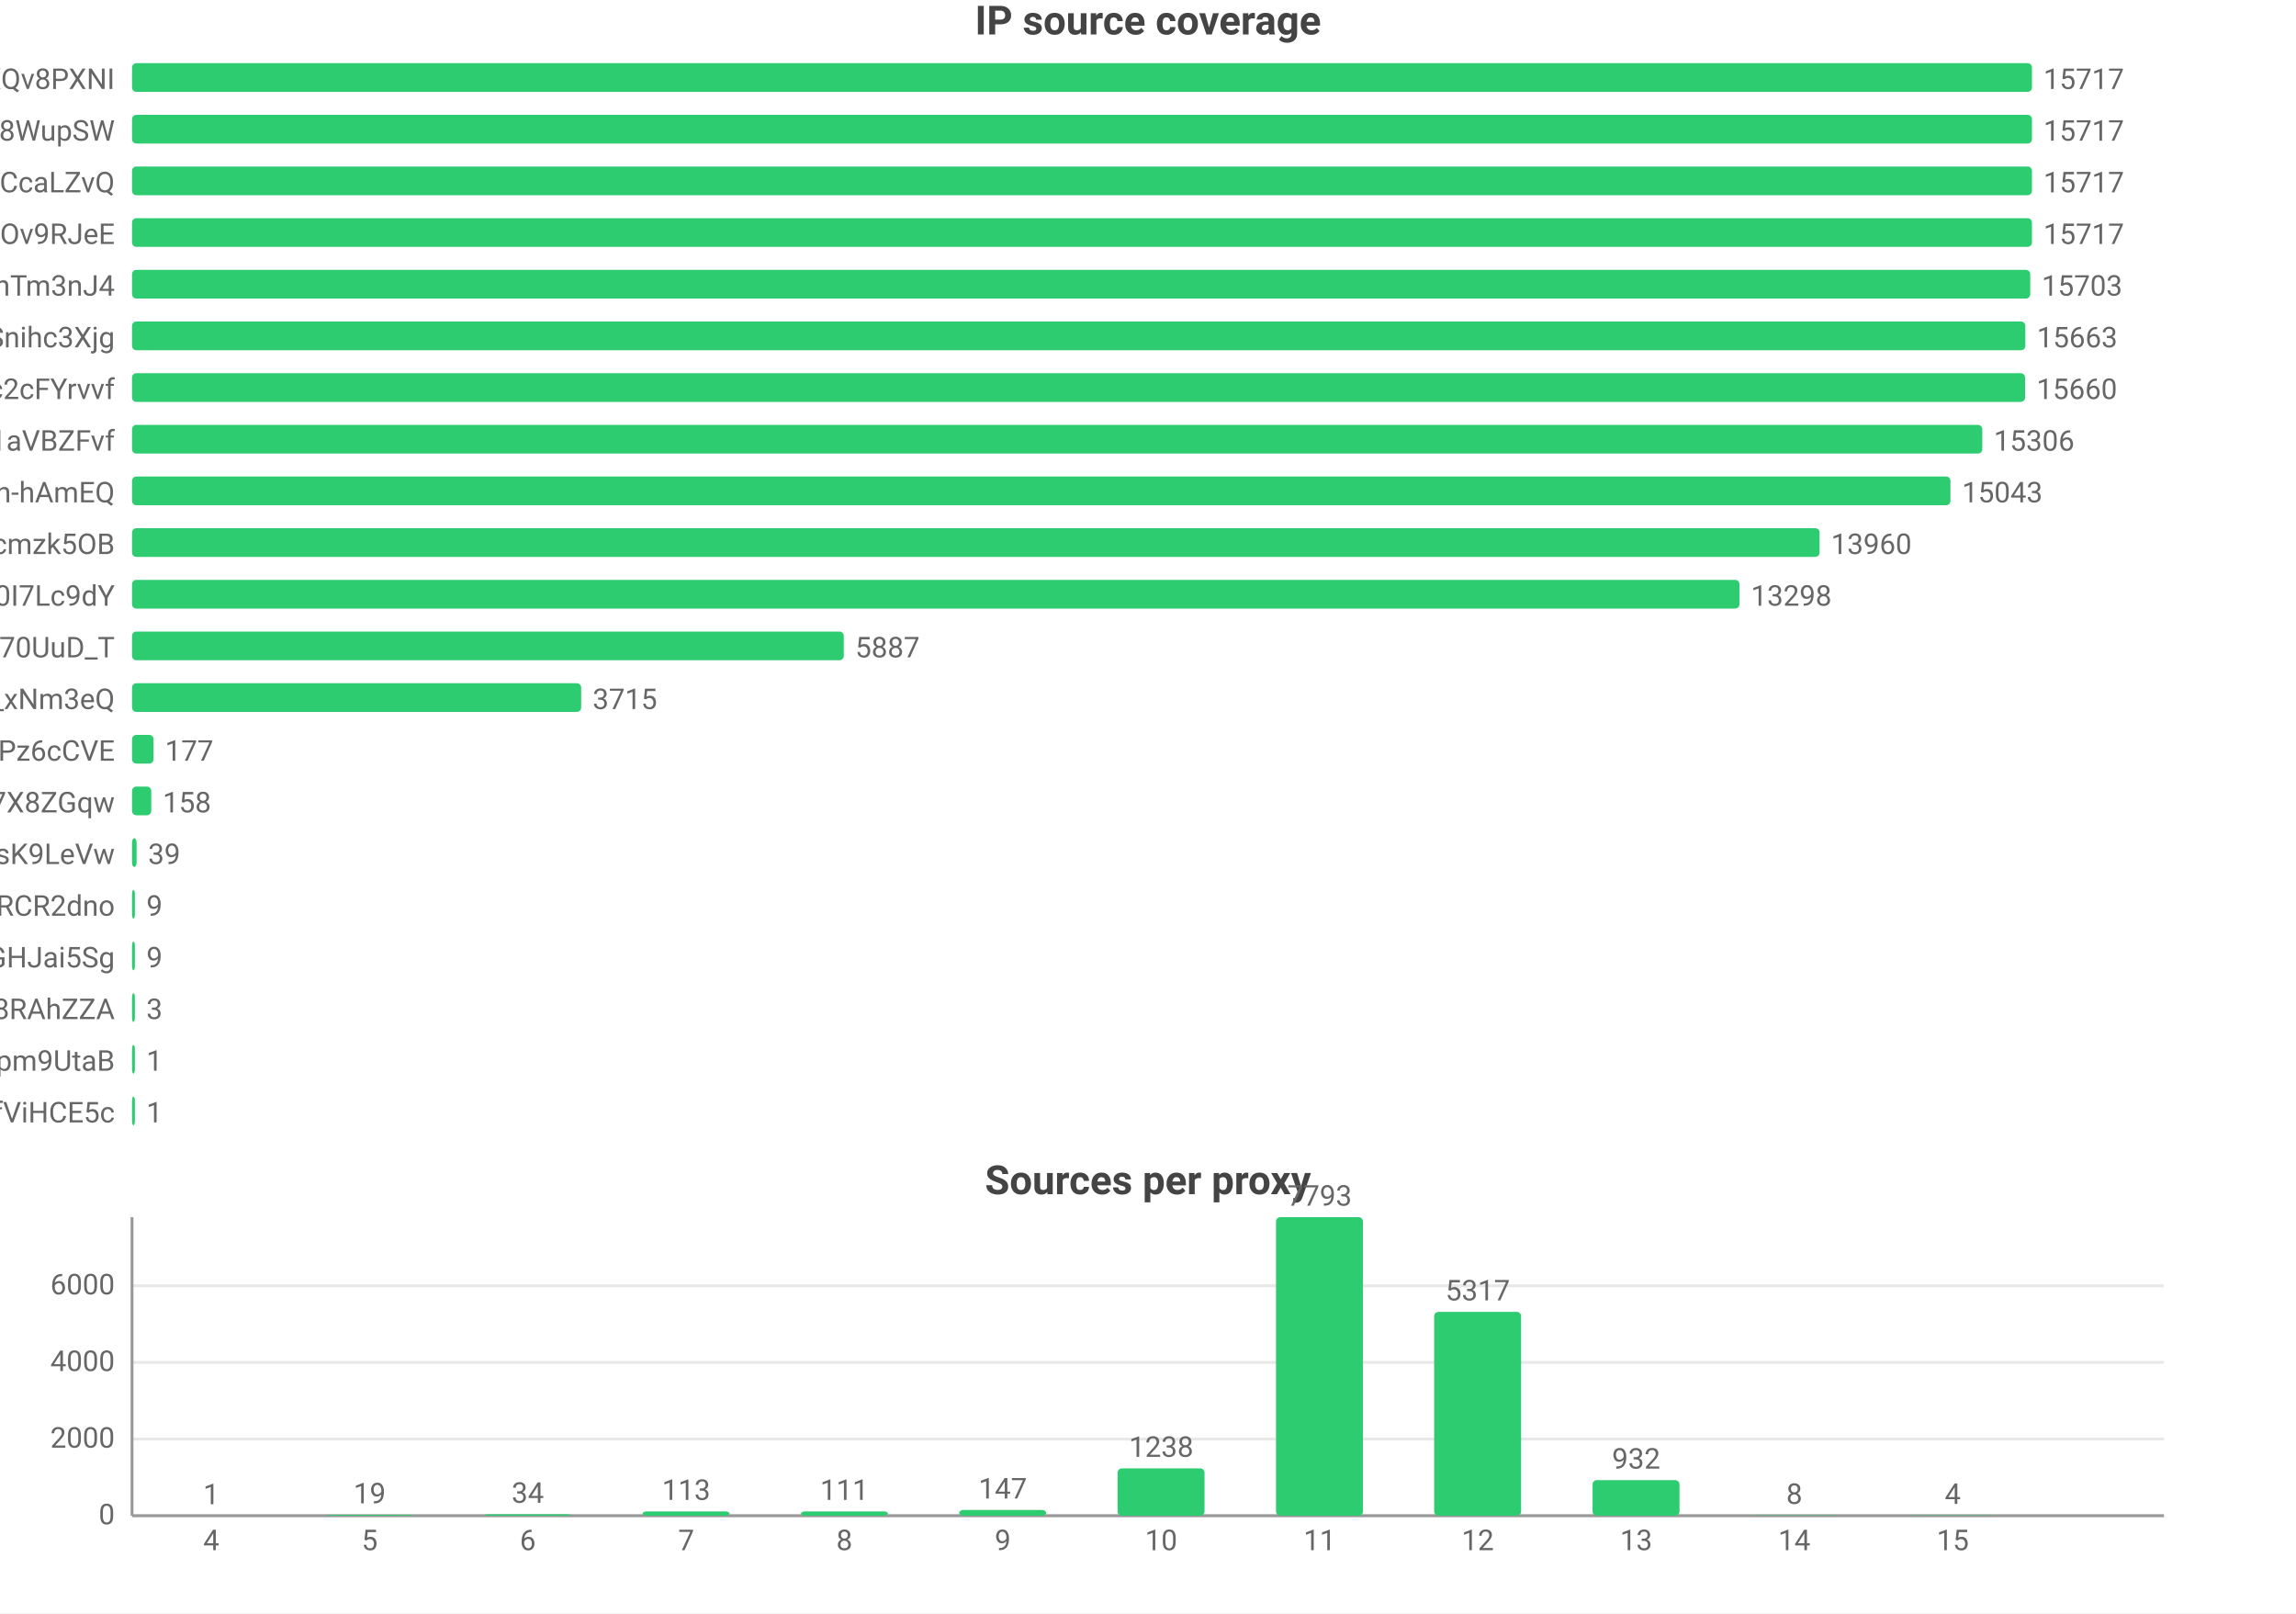
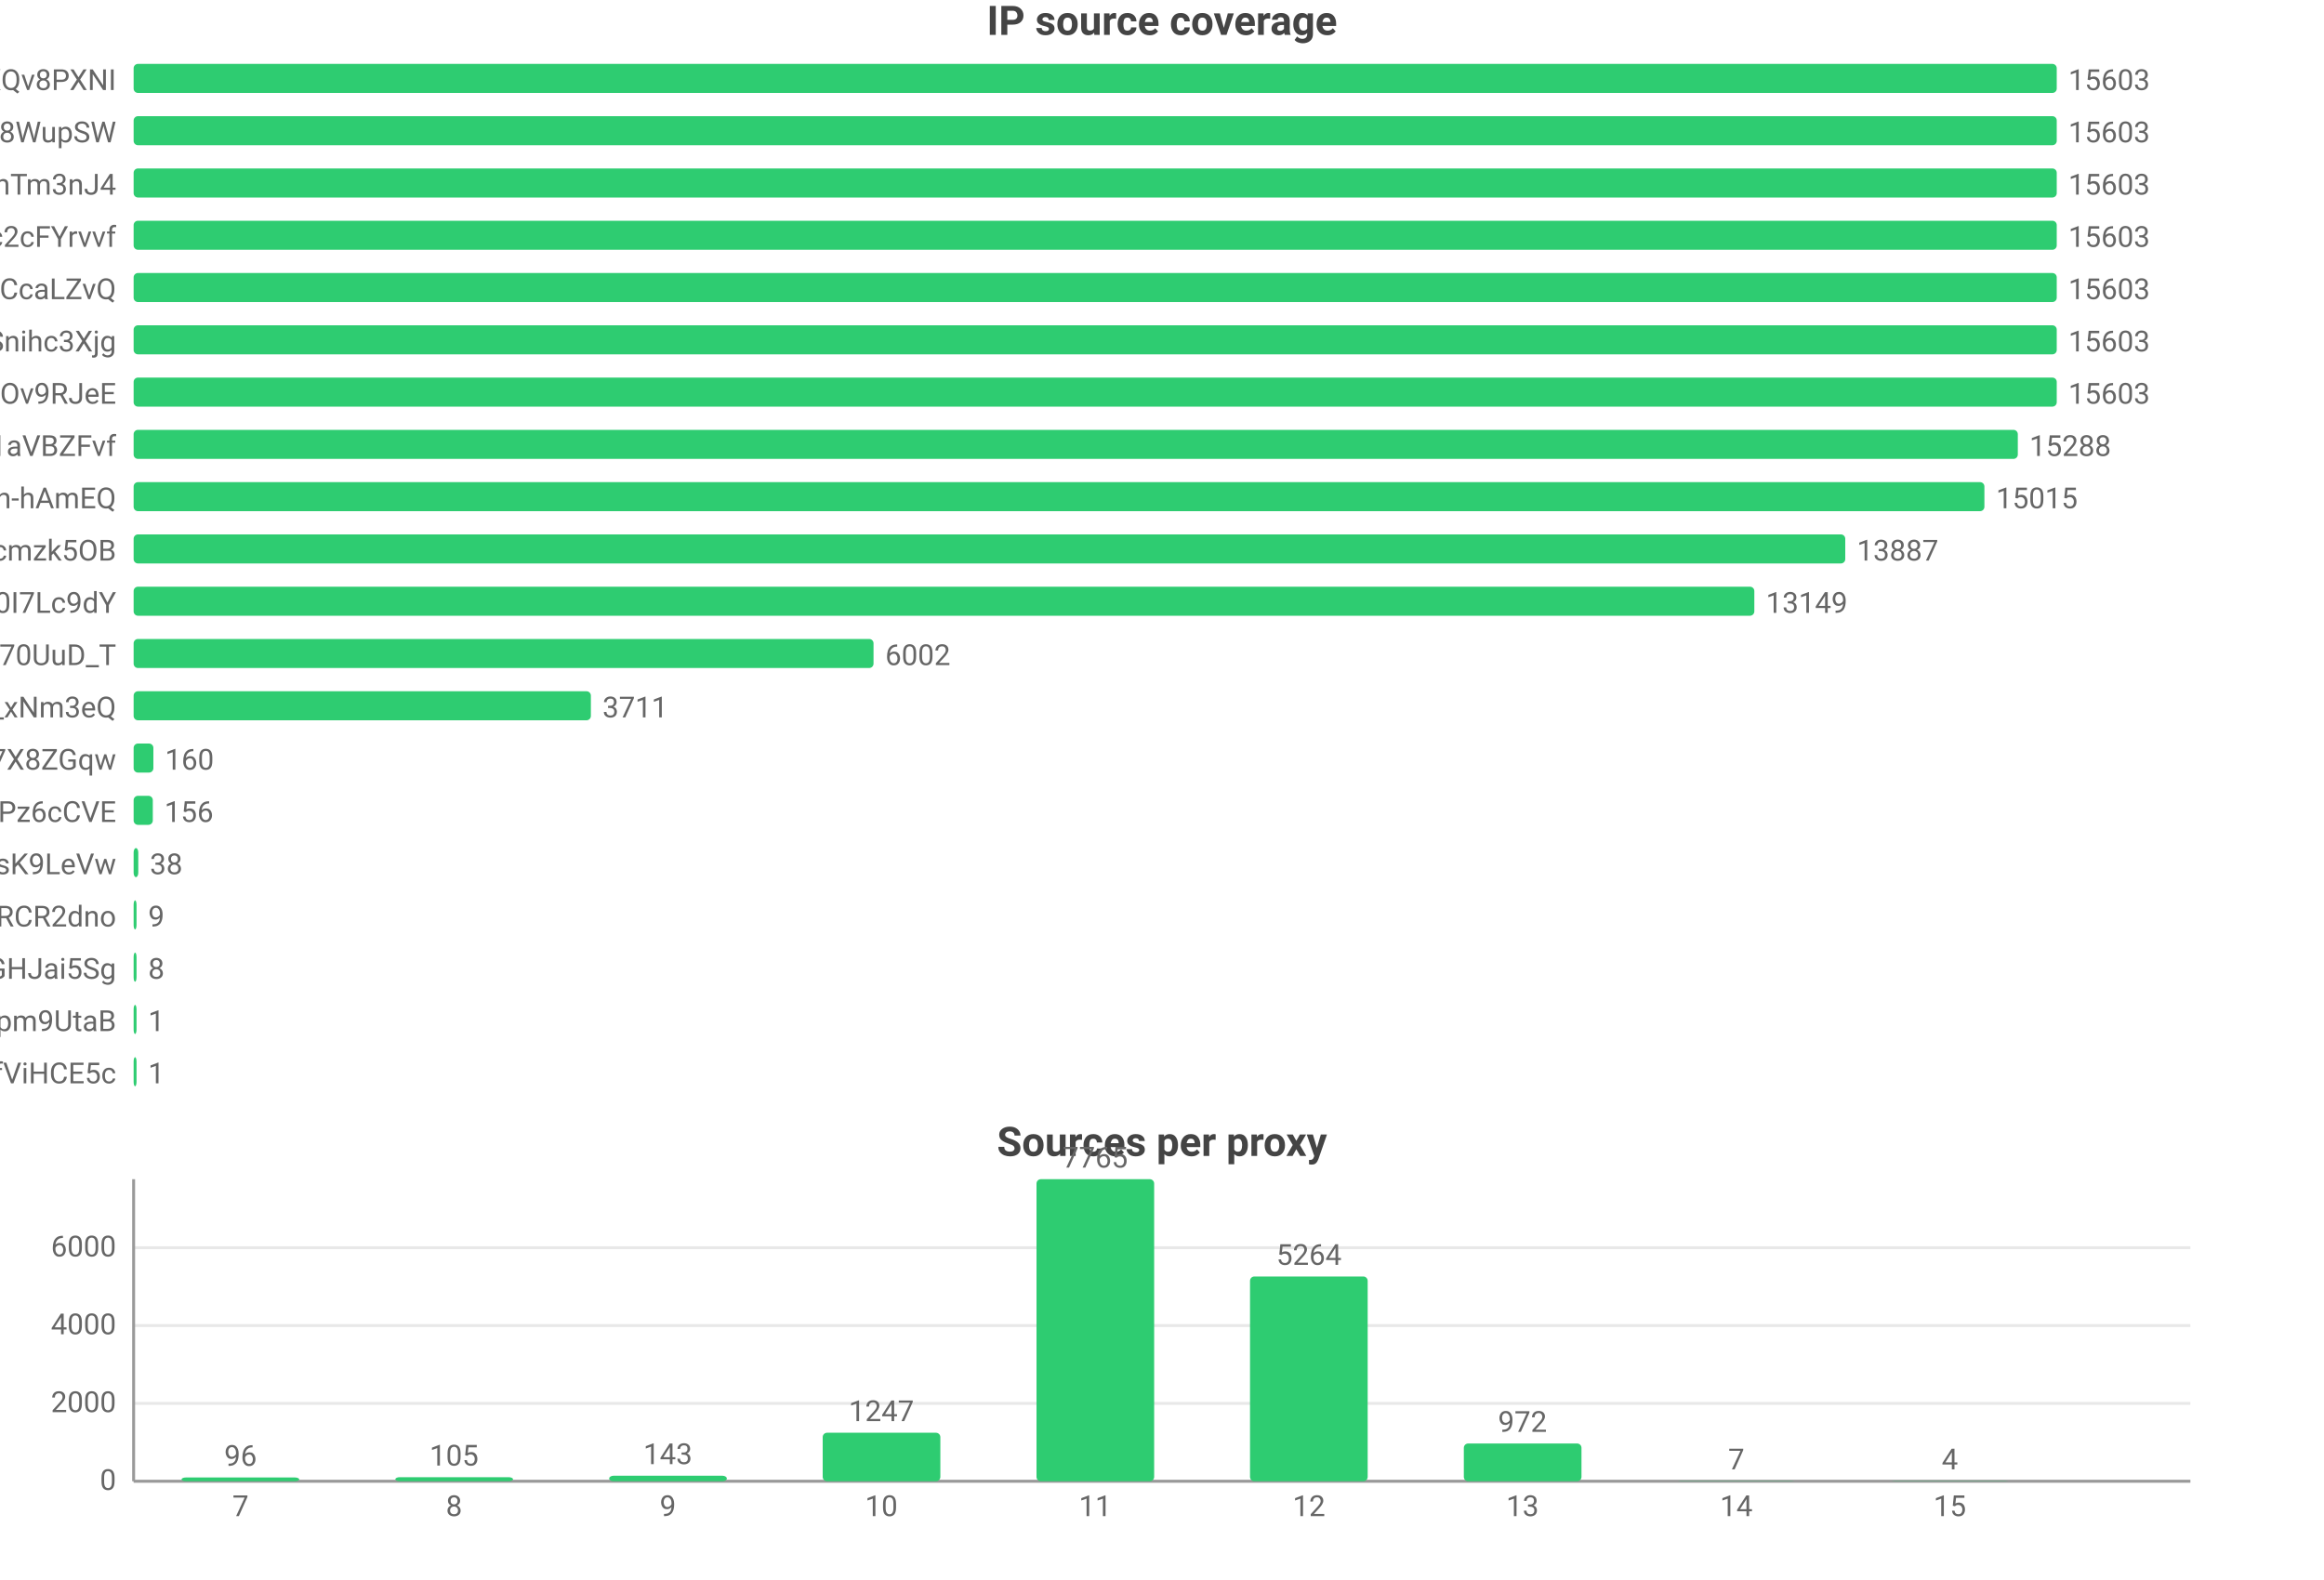
- <svg xmlns="http://www.w3.org/2000/svg" width="800" height="562" viewBox="0 0 800 562">
-   <rect width="800" height="562" fill="#ffffff" />
+ <svg xmlns="http://www.w3.org/2000/svg" width="800" height="544" viewBox="0 0 800 544">
+   <rect width="800" height="544" fill="#ffffff" />
  <style>text{font-family:system-ui,-apple-system,'Segoe UI',Roboto,'PingFang SC','Microsoft YaHei','Noto Sans CJK SC',sans-serif}.g{stroke:#e8e8e8;stroke-width:1}.a{stroke:#999;stroke-width:1}.t{font-size:10px;fill:#666}.m{font-size:10px;text-anchor:middle;fill:#666}.e{font-size:10px;text-anchor:end;fill:#666}.l{font-size:11px;fill:#333}.tt{font-size:14px;font-weight:600;text-anchor:middle;fill:#444}.em{font-size:13px;text-anchor:middle;fill:#999}</style>
  <text class="tt" x="400.0" y="12">IP source coverage</text>
  <text class="e" x="40" y="31">rsrc_YmwQdEYueobUJ7o0R-mXQv8PXNI</text>
  <rect x="46" y="22" width="662" height="10" fill="#2ecc71" rx="1.5" />
-   <text class="t" x="712" y="31">15717</text>
+   <text class="t" x="712" y="31">15603</text>
  <text class="e" x="40" y="49">rsrc_Kf72a5Rnsi5l_-kq8f8WupSW</text>
  <rect x="46" y="40" width="662" height="10" fill="#2ecc71" rx="1.5" />
-   <text class="t" x="712" y="49">15717</text>
-   <text class="e" x="40" y="67">rsrc_y1f6AcnstjvbsPXVio2CcaLZvQ</text>
+   <text class="t" x="712" y="49">15603</text>
+   <text class="e" x="40" y="67">rsrc_8J7Mvr-6DA7BBOtGFT3QhTm3nJ4</text>
  <rect x="46" y="58" width="662" height="10" fill="#2ecc71" rx="1.5" />
-   <text class="t" x="712" y="67">15717</text>
-   <text class="e" x="40" y="85">rsrc_phRkyFPJDKAG-t3D4gC7qC7dOv9RJeE</text>
+   <text class="t" x="712" y="67">15603</text>
+   <text class="e" x="40" y="85">rsrc_N0DphMQvqfO6-stc2cFYrvvf</text>
  <rect x="46" y="76" width="662" height="10" fill="#2ecc71" rx="1.5" />
-   <text class="t" x="712" y="85">15717</text>
-   <text class="e" x="40" y="103">rsrc_8J7Mvr-6DA7BBOtGFT3QhTm3nJ4</text>
-   <rect x="46" y="94" width="661.4" height="10" fill="#2ecc71" rx="1.5" />
-   <text class="t" x="711.4" y="103">15703</text>
+   <text class="t" x="712" y="85">15603</text>
+   <text class="e" x="40" y="103">rsrc_y1f6AcnstjvbsPXVio2CcaLZvQ</text>
+   <rect x="46" y="94" width="662" height="10" fill="#2ecc71" rx="1.5" />
+   <text class="t" x="712" y="103">15603</text>
  <text class="e" x="40" y="121">rsrc_udXhFfUWqS8V61wbeSoAvSnihc3Xjg</text>
-   <rect x="46" y="112" width="659.7" height="10" fill="#2ecc71" rx="1.5" />
-   <text class="t" x="709.7" y="121">15663</text>
-   <text class="e" x="40" y="139">rsrc_N0DphMQvqfO6-stc2cFYrvvf</text>
-   <rect x="46" y="130" width="659.6" height="10" fill="#2ecc71" rx="1.5" />
-   <text class="t" x="709.6" y="139">15660</text>
+   <rect x="46" y="112" width="662" height="10" fill="#2ecc71" rx="1.5" />
+   <text class="t" x="712" y="121">15603</text>
+   <text class="e" x="40" y="139">rsrc_phRkyFPJDKAG-t3D4gC7qC7dOv9RJeE</text>
+   <rect x="46" y="130" width="662" height="10" fill="#2ecc71" rx="1.5" />
+   <text class="t" x="712" y="139">15603</text>
  <text class="e" x="40" y="157">rsrc_3UBRP7wwxr0KCZcckKaO1aVBZFvf</text>
-   <rect x="46" y="148" width="644.7" height="10" fill="#2ecc71" rx="1.5" />
-   <text class="t" x="694.7" y="157">15306</text>
+   <rect x="46" y="148" width="648.6" height="10" fill="#2ecc71" rx="1.5" />
+   <text class="t" x="698.6" y="157">15288</text>
  <text class="e" x="40" y="175">rsrc_je3zDruIeQJtGRSh-hAmEQ</text>
-   <rect x="46" y="166" width="633.6" height="10" fill="#2ecc71" rx="1.5" />
-   <text class="t" x="683.6" y="175">15043</text>
+   <rect x="46" y="166" width="637.1" height="10" fill="#2ecc71" rx="1.5" />
+   <text class="t" x="687.1" y="175">15015</text>
  <text class="e" x="40" y="193">rsrc_K-0jAGBqjvCEp0Px6UbuWcmzk5OB</text>
-   <rect x="46" y="184" width="588.0" height="10" fill="#2ecc71" rx="1.5" />
-   <text class="t" x="638.0" y="193">13960</text>
+   <rect x="46" y="184" width="589.2" height="10" fill="#2ecc71" rx="1.5" />
+   <text class="t" x="639.2" y="193">13887</text>
  <text class="e" x="40" y="211">rsrc_zmdkNceYNtNIwTRnkeaDWUF0I7Lc9dY</text>
-   <rect x="46" y="202" width="560.1" height="10" fill="#2ecc71" rx="1.5" />
-   <text class="t" x="610.1" y="211">13298</text>
+   <rect x="46" y="202" width="557.9" height="10" fill="#2ecc71" rx="1.5" />
+   <text class="t" x="607.9" y="211">13149</text>
  <text class="e" x="40" y="229">rsrc_Fe2TH426siPio70UuD_T</text>
-   <rect x="46" y="220" width="248.0" height="10" fill="#2ecc71" rx="1.5" />
-   <text class="t" x="298.0" y="229">5887</text>
+   <rect x="46" y="220" width="254.7" height="10" fill="#2ecc71" rx="1.5" />
+   <text class="t" x="304.7" y="229">6002</text>
  <text class="e" x="40" y="247">rsrc_7HHr05kygIGY1_rUxDn2b0TfO3k_xNm3eQ</text>
-   <rect x="46" y="238" width="156.5" height="10" fill="#2ecc71" rx="1.5" />
-   <text class="t" x="206.5" y="247">3715</text>
-   <text class="e" x="40" y="265">rsrc_px-TVSmoFaih-Nh3Pz6cCVE</text>
-   <rect x="46" y="256" width="7.5" height="10" fill="#2ecc71" rx="1.5" />
-   <text class="t" x="57.5" y="265">177</text>
-   <text class="e" x="40" y="283">rsrc_KOcHY0zSvSXOKReI9zIAibe_1GV7X8ZGqw</text>
-   <rect x="46" y="274" width="6.7" height="10" fill="#2ecc71" rx="1.5" />
-   <text class="t" x="56.7" y="283">158</text>
+   <rect x="46" y="238" width="157.4" height="10" fill="#2ecc71" rx="1.5" />
+   <text class="t" x="207.4" y="247">3711</text>
+   <text class="e" x="40" y="265">rsrc_KOcHY0zSvSXOKReI9zIAibe_1GV7X8ZGqw</text>
+   <rect x="46" y="256" width="6.8" height="10" fill="#2ecc71" rx="1.5" />
+   <text class="t" x="56.8" y="265">160</text>
+   <text class="e" x="40" y="283">rsrc_px-TVSmoFaih-Nh3Pz6cCVE</text>
+   <rect x="46" y="274" width="6.6" height="10" fill="#2ecc71" rx="1.5" />
+   <text class="t" x="56.6" y="283">156</text>
  <text class="e" x="40" y="301">rsrc_y4RErEyr_I92cDIOQHlsK9LeVw</text>
  <rect x="46" y="292" width="1.6" height="10" fill="#2ecc71" rx="1.5" />
-   <text class="t" x="51.6" y="301">39</text>
+   <text class="t" x="51.6" y="301">38</text>
  <text class="e" x="40" y="319">rsrc_-iwMUWtGMfvvmOs0VPBWChAcwcxiRCR2dno</text>
  <rect x="46" y="310" width="1" height="10" fill="#2ecc71" rx="1.5" />
  <text class="t" x="51" y="319">9</text>
  <text class="e" x="40" y="337">rsrc_yQvJePm0B6jHzCYC4GdGHJai5Sg</text>
  <rect x="46" y="328" width="1" height="10" fill="#2ecc71" rx="1.5" />
-   <text class="t" x="51" y="337">9</text>
-   <text class="e" x="40" y="355">rsrc_fnyhZVmiRBg9CcJyZftoJjG8RAhZZA</text>
+   <text class="t" x="51" y="337">8</text>
+   <text class="e" x="40" y="355">rsrc_uNLb6btBEuBr0DIjWEKQHpm9UtaB</text>
  <rect x="46" y="346" width="1" height="10" fill="#2ecc71" rx="1.5" />
-   <text class="t" x="51" y="355">3</text>
-   <text class="e" x="40" y="373">rsrc_uNLb6btBEuBr0DIjWEKQHpm9UtaB</text>
+   <text class="t" x="51" y="355">1</text>
+   <text class="e" x="40" y="373">rsrc_r5Qm4HD74aEPzYWaXJ5xTDmfViHCE5c</text>
  <rect x="46" y="364" width="1" height="10" fill="#2ecc71" rx="1.5" />
  <text class="t" x="51" y="373">1</text>
-   <text class="e" x="40" y="391">rsrc_r5Qm4HD74aEPzYWaXJ5xTDmfViHCE5c</text>
-   <rect x="46" y="382" width="1" height="10" fill="#2ecc71" rx="1.5" />
-   <text class="t" x="51" y="391">1</text>
-   <text class="tt" x="400.0" y="416">Sources per proxy</text>
-   <line class="g" x1="46" y1="528" x2="754" y2="528" />
-   <text class="e" x="40" y="531">0</text>
-   <line class="g" x1="46" y1="501.3" x2="754" y2="501.3" />
-   <text class="e" x="40" y="504.3">2000</text>
-   <line class="g" x1="46" y1="474.6" x2="754" y2="474.6" />
-   <text class="e" x="40" y="477.6">4000</text>
-   <line class="g" x1="46" y1="447.9" x2="754" y2="447.9" />
-   <text class="e" x="40" y="450.9">6000</text>
-   <line class="a" x1="46" y1="424" x2="46" y2="528" />
-   <line class="a" x1="46" y1="528" x2="754" y2="528" />
-   <rect x="58.4" y="528.0" width="30.3" height="0.0" fill="#2ecc71" rx="1.5" />
-   <text class="m" x="73.6" y="524.0">1</text>
-   <text class="m" x="73.6" y="540">4</text>
-   <rect x="113.6" y="527.7" width="30.3" height="0.3" fill="#2ecc71" rx="1.5" />
-   <text class="m" x="128.8" y="523.7">19</text>
-   <text class="m" x="128.8" y="540">5</text>
-   <rect x="168.7" y="527.5" width="30.3" height="0.5" fill="#2ecc71" rx="1.5" />
-   <text class="m" x="183.9" y="523.5">34</text>
-   <text class="m" x="183.9" y="540">6</text>
-   <rect x="223.9" y="526.5" width="30.3" height="1.5" fill="#2ecc71" rx="1.5" />
-   <text class="m" x="239.1" y="522.5">113</text>
-   <text class="m" x="239.1" y="540">7</text>
-   <rect x="279.1" y="526.5" width="30.3" height="1.5" fill="#2ecc71" rx="1.5" />
-   <text class="m" x="294.2" y="522.5">111</text>
-   <text class="m" x="294.2" y="540">8</text>
-   <rect x="334.2" y="526.0" width="30.3" height="2.0" fill="#2ecc71" rx="1.5" />
-   <text class="m" x="349.4" y="522.0">147</text>
-   <text class="m" x="349.4" y="540">9</text>
-   <rect x="389.4" y="511.5" width="30.3" height="16.5" fill="#2ecc71" rx="1.5" />
-   <text class="m" x="404.6" y="507.5">1238</text>
-   <text class="m" x="404.6" y="540">10</text>
-   <rect x="444.6" y="424" width="30.3" height="104" fill="#2ecc71" rx="1.5" />
-   <text class="m" x="459.8" y="420">7793</text>
-   <text class="m" x="459.8" y="540">11</text>
-   <rect x="499.7" y="457.0" width="30.3" height="71.0" fill="#2ecc71" rx="1.5" />
-   <text class="m" x="514.9" y="453.0">5317</text>
-   <text class="m" x="514.9" y="540">12</text>
-   <rect x="554.9" y="515.6" width="30.3" height="12.4" fill="#2ecc71" rx="1.5" />
-   <text class="m" x="570.1" y="511.6">932</text>
-   <text class="m" x="570.1" y="540">13</text>
-   <rect x="610.1" y="527.9" width="30.3" height="0.1" fill="#2ecc71" rx="1.5" />
-   <text class="m" x="625.2" y="523.9">8</text>
-   <text class="m" x="625.2" y="540">14</text>
-   <rect x="665.2" y="527.9" width="30.3" height="0.1" fill="#2ecc71" rx="1.5" />
-   <text class="m" x="680.4" y="523.9">4</text>
-   <text class="m" x="680.4" y="540">15</text>
+   <text class="tt" x="400.0" y="398">Sources per proxy</text>
+   <line class="g" x1="46" y1="510" x2="754" y2="510" />
+   <text class="e" x="40" y="513">0</text>
+   <line class="g" x1="46" y1="483.2" x2="754" y2="483.2" />
+   <text class="e" x="40" y="486.2">2000</text>
+   <line class="g" x1="46" y1="456.4" x2="754" y2="456.4" />
+   <text class="e" x="40" y="459.4">4000</text>
+   <line class="g" x1="46" y1="429.6" x2="754" y2="429.6" />
+   <text class="e" x="40" y="432.6">6000</text>
+   <line class="a" x1="46" y1="406" x2="46" y2="510" />
+   <line class="a" x1="46" y1="510" x2="754" y2="510" />
+   <rect x="62.5" y="508.7" width="40.5" height="1.3" fill="#2ecc71" rx="1.5" />
+   <text class="m" x="82.8" y="504.7">96</text>
+   <text class="m" x="82.8" y="522">7</text>
+   <rect x="136.1" y="508.6" width="40.5" height="1.4" fill="#2ecc71" rx="1.5" />
+   <text class="m" x="156.3" y="504.6">105</text>
+   <text class="m" x="156.3" y="522">8</text>
+   <rect x="209.7" y="508.1" width="40.5" height="1.9" fill="#2ecc71" rx="1.5" />
+   <text class="m" x="229.9" y="504.1">143</text>
+   <text class="m" x="229.9" y="522">9</text>
+   <rect x="283.2" y="493.3" width="40.5" height="16.7" fill="#2ecc71" rx="1.5" />
+   <text class="m" x="303.4" y="489.3">1247</text>
+   <text class="m" x="303.4" y="522">10</text>
+   <rect x="356.8" y="406" width="40.5" height="104" fill="#2ecc71" rx="1.5" />
+   <text class="m" x="377" y="402">7765</text>
+   <text class="m" x="377" y="522">11</text>
+   <rect x="430.3" y="439.5" width="40.5" height="70.5" fill="#2ecc71" rx="1.5" />
+   <text class="m" x="450.6" y="435.5">5264</text>
+   <text class="m" x="450.6" y="522">12</text>
+   <rect x="503.9" y="497.0" width="40.5" height="13.0" fill="#2ecc71" rx="1.5" />
+   <text class="m" x="524.1" y="493.0">972</text>
+   <text class="m" x="524.1" y="522">13</text>
+   <rect x="577.4" y="509.9" width="40.5" height="0.1" fill="#2ecc71" rx="1.5" />
+   <text class="m" x="597.7" y="505.9">7</text>
+   <text class="m" x="597.7" y="522">14</text>
+   <rect x="651.0" y="509.9" width="40.5" height="0.1" fill="#2ecc71" rx="1.5" />
+   <text class="m" x="671.2" y="505.9">4</text>
+   <text class="m" x="671.2" y="522">15</text>
</svg>
